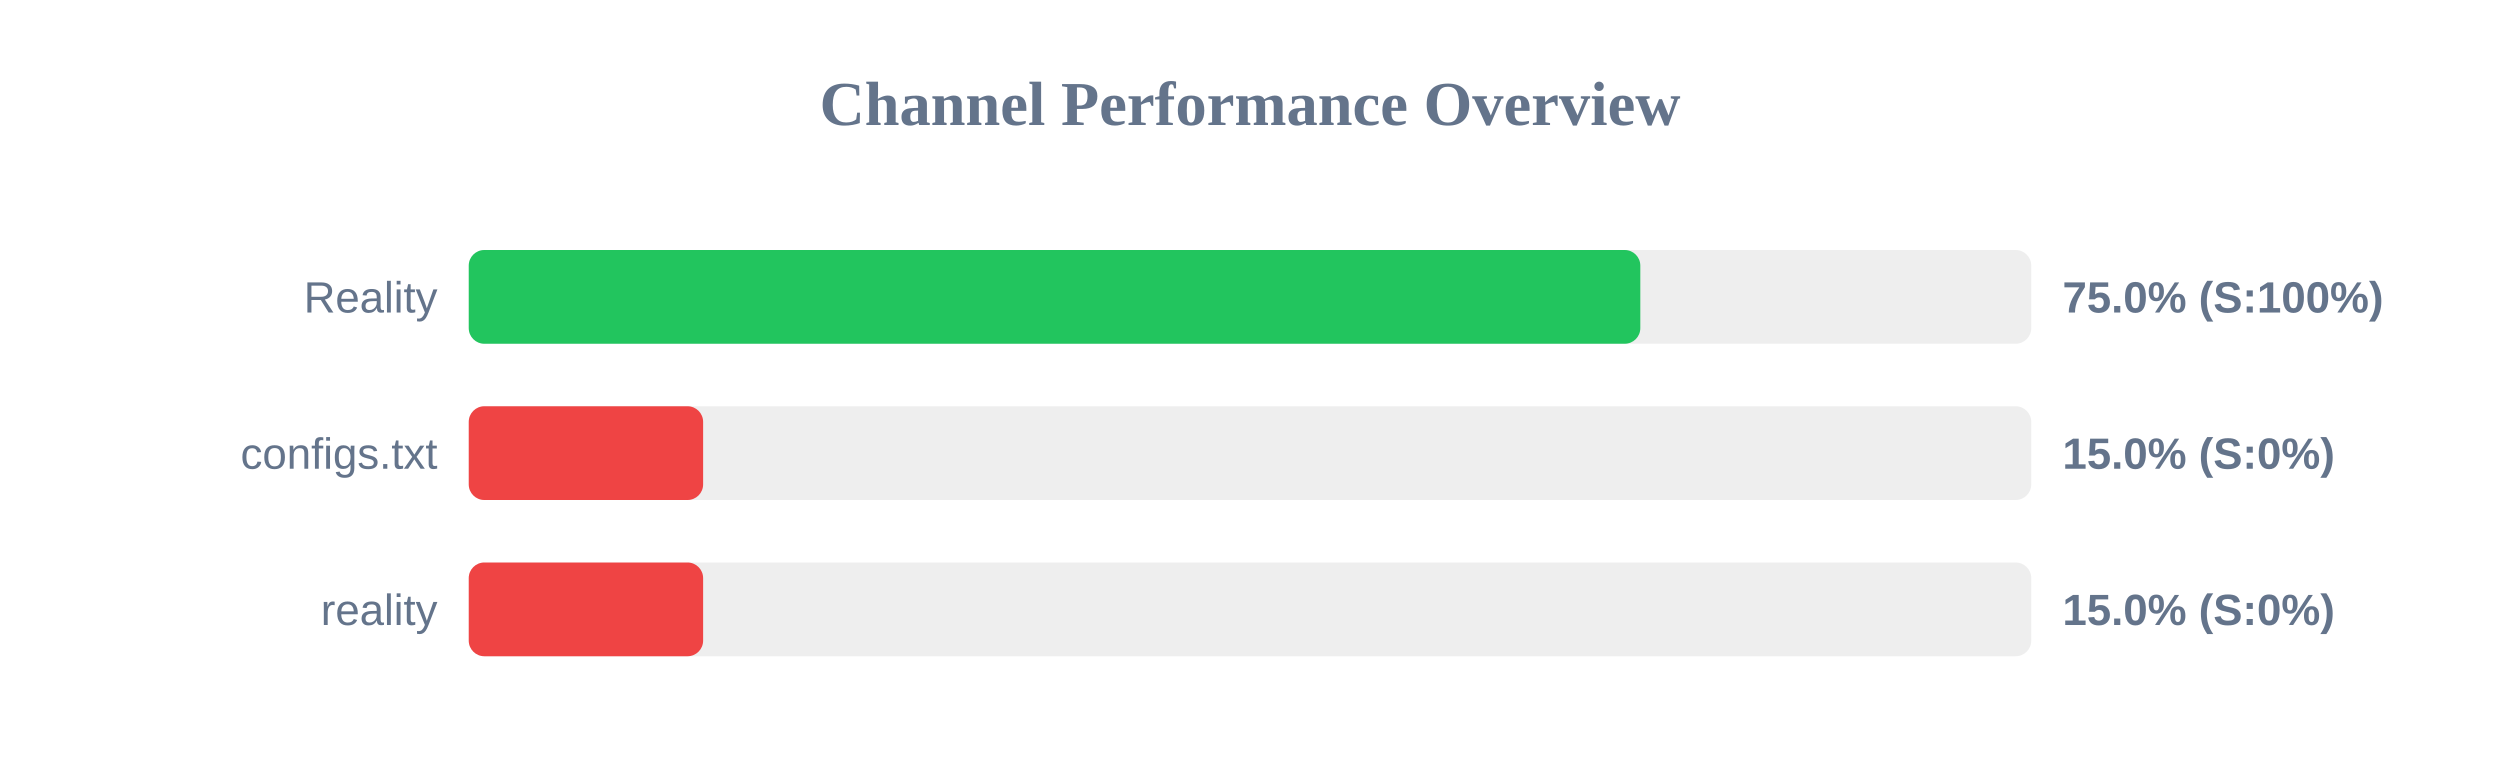
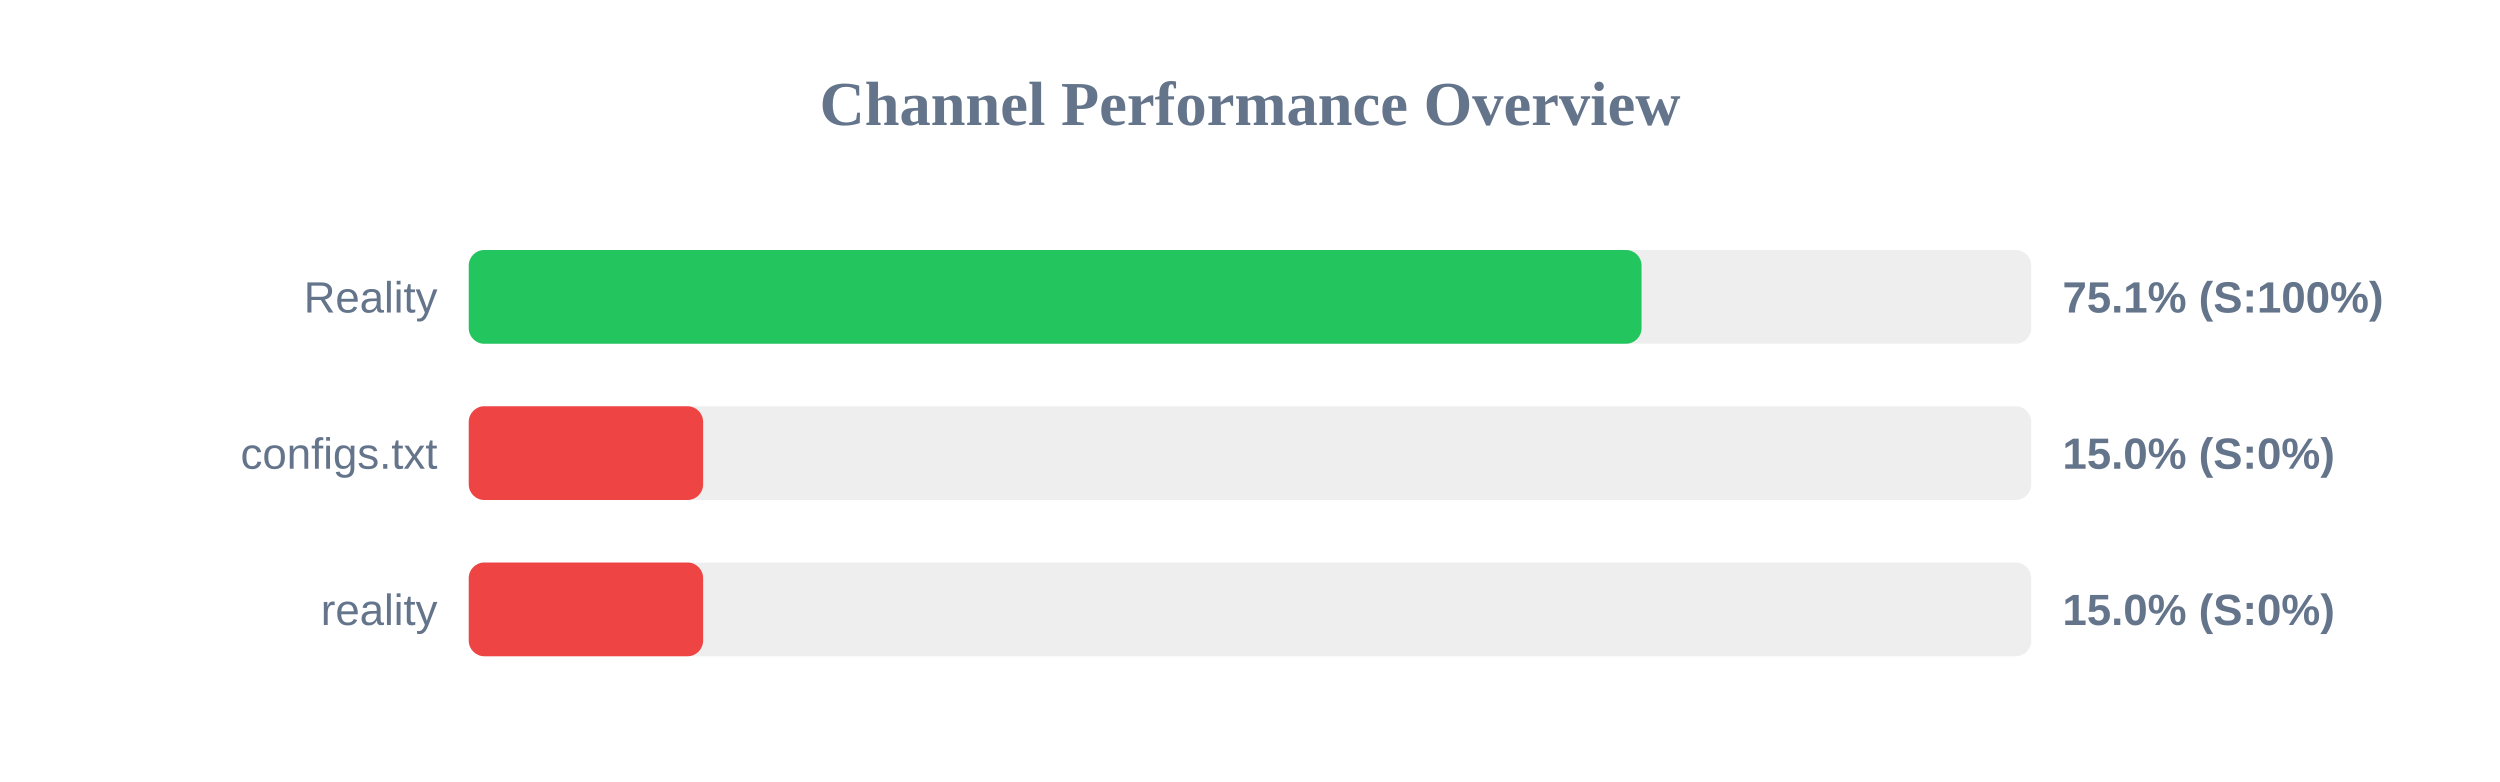
<svg xmlns="http://www.w3.org/2000/svg" width="800" height="250" version="1.1">
  <style>
        .row { font: 14px Arial; fill: #64748b; }
        .score { font: bold 14px Arial; fill: #64748b; }
    </style>
  <text x="400" y="40" text-anchor="middle" font-size="20px" font-weight="bold" fill="#64748b">Channel Performance Overview</text>
  <rect x="150" y="80" width="500" height="30" fill="#eee" rx="5" />
-   <rect x="150" y="80" width="374.9" height="30" fill="#22c55e" rx="5" />
+   <rect x="150" y="80" width="375.3" height="30" fill="#22c55e" rx="5" />
  <text x="140" y="100" text-anchor="end" class="row">Reality</text>
-   <text x="660" y="100" text-anchor="start" class="score">75.0% (S:100%)</text>
+   <text x="660" y="100" text-anchor="start" class="score">75.1% (S:100%)</text>
  <rect x="150" y="130" width="500" height="30" fill="#eee" rx="5" />
  <rect x="150" y="130" width="75.0" height="30" fill="#ef4444" rx="5" />
  <text x="140" y="150" text-anchor="end" class="row">configs.txt</text>
  <text x="660" y="150" text-anchor="start" class="score">15.0% (S:0%)</text>
  <rect x="150" y="180" width="500" height="30" fill="#eee" rx="5" />
  <rect x="150" y="180" width="75.0" height="30" fill="#ef4444" rx="5" />
  <text x="140" y="200" text-anchor="end" class="row">reality</text>
  <text x="660" y="200" text-anchor="start" class="score">15.0% (S:0%)</text>
</svg>
